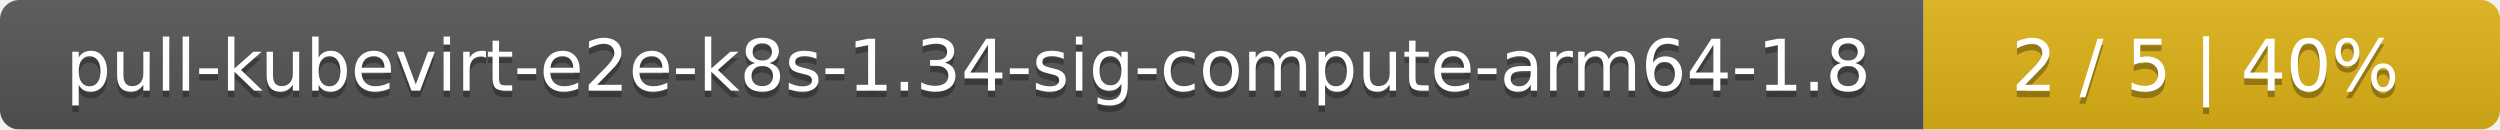
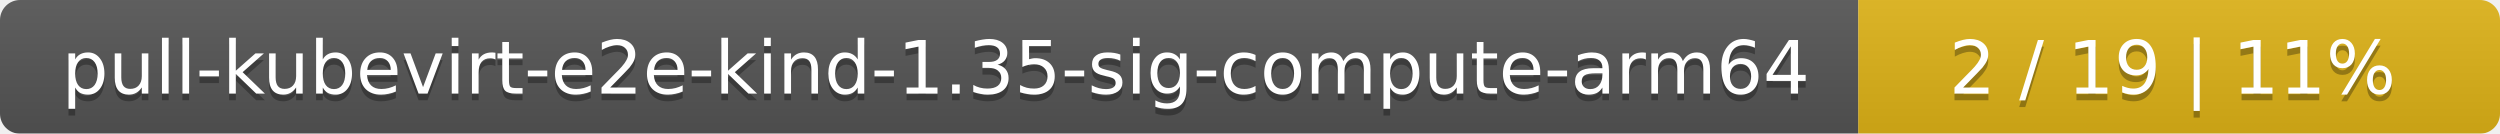
- <svg xmlns="http://www.w3.org/2000/svg" width="386" height="20">
+ <svg xmlns="http://www.w3.org/2000/svg" width="374" height="20">
  <linearGradient id="smooth" x2="0" y2="100%">
    <stop offset="0" stop-color="#bbb" stop-opacity=".1" />
    <stop offset="1" stop-opacity=".1" />
  </linearGradient>
  <mask id="round">
-     <rect width="386" height="20" rx="3" fill="#fff" />
+     <rect width="374" height="20" rx="3" fill="#fff" />
  </mask>
  <g mask="url(#round)">
-     <rect width="297" height="20" fill="#555" />
-     <rect x="297" width="89" height="20" fill="#dfb317" />
-     <rect width="386" height="20" fill="url(#smooth)" />
+     <rect width="278" height="20" fill="#555" />
+     <rect x="278" width="96" height="20" fill="#dfb317" />
+     <rect width="374" height="20" fill="url(#smooth)" />
  </g>
  <g fill="#fff" text-anchor="middle" font-family="DejaVu Sans,Verdana,Geneva,sans-serif" font-size="11">
-     <text x="149.5" y="15" fill="#010101" fill-opacity=".3">pull-kubevirt-e2e-k8s-1.34-sig-compute-arm64-1.8</text>
-     <text x="149.5" y="14">pull-kubevirt-e2e-k8s-1.34-sig-compute-arm64-1.8</text>
-     <text x="340.5" y="15" fill="#010101" fill-opacity=".3">2 / 5    |    40%</text>
-     <text x="340.5" y="14">2 / 5    |    40%</text>
+     <text x="140" y="15" fill="#010101" fill-opacity=".3">pull-kubevirt-e2e-kind-1.35-sig-compute-arm64</text>
+     <text x="140" y="14">pull-kubevirt-e2e-kind-1.35-sig-compute-arm64</text>
+     <text x="325" y="15" fill="#010101" fill-opacity=".3">2 / 19    |    11%</text>
+     <text x="325" y="14">2 / 19    |    11%</text>
  </g>
</svg>
